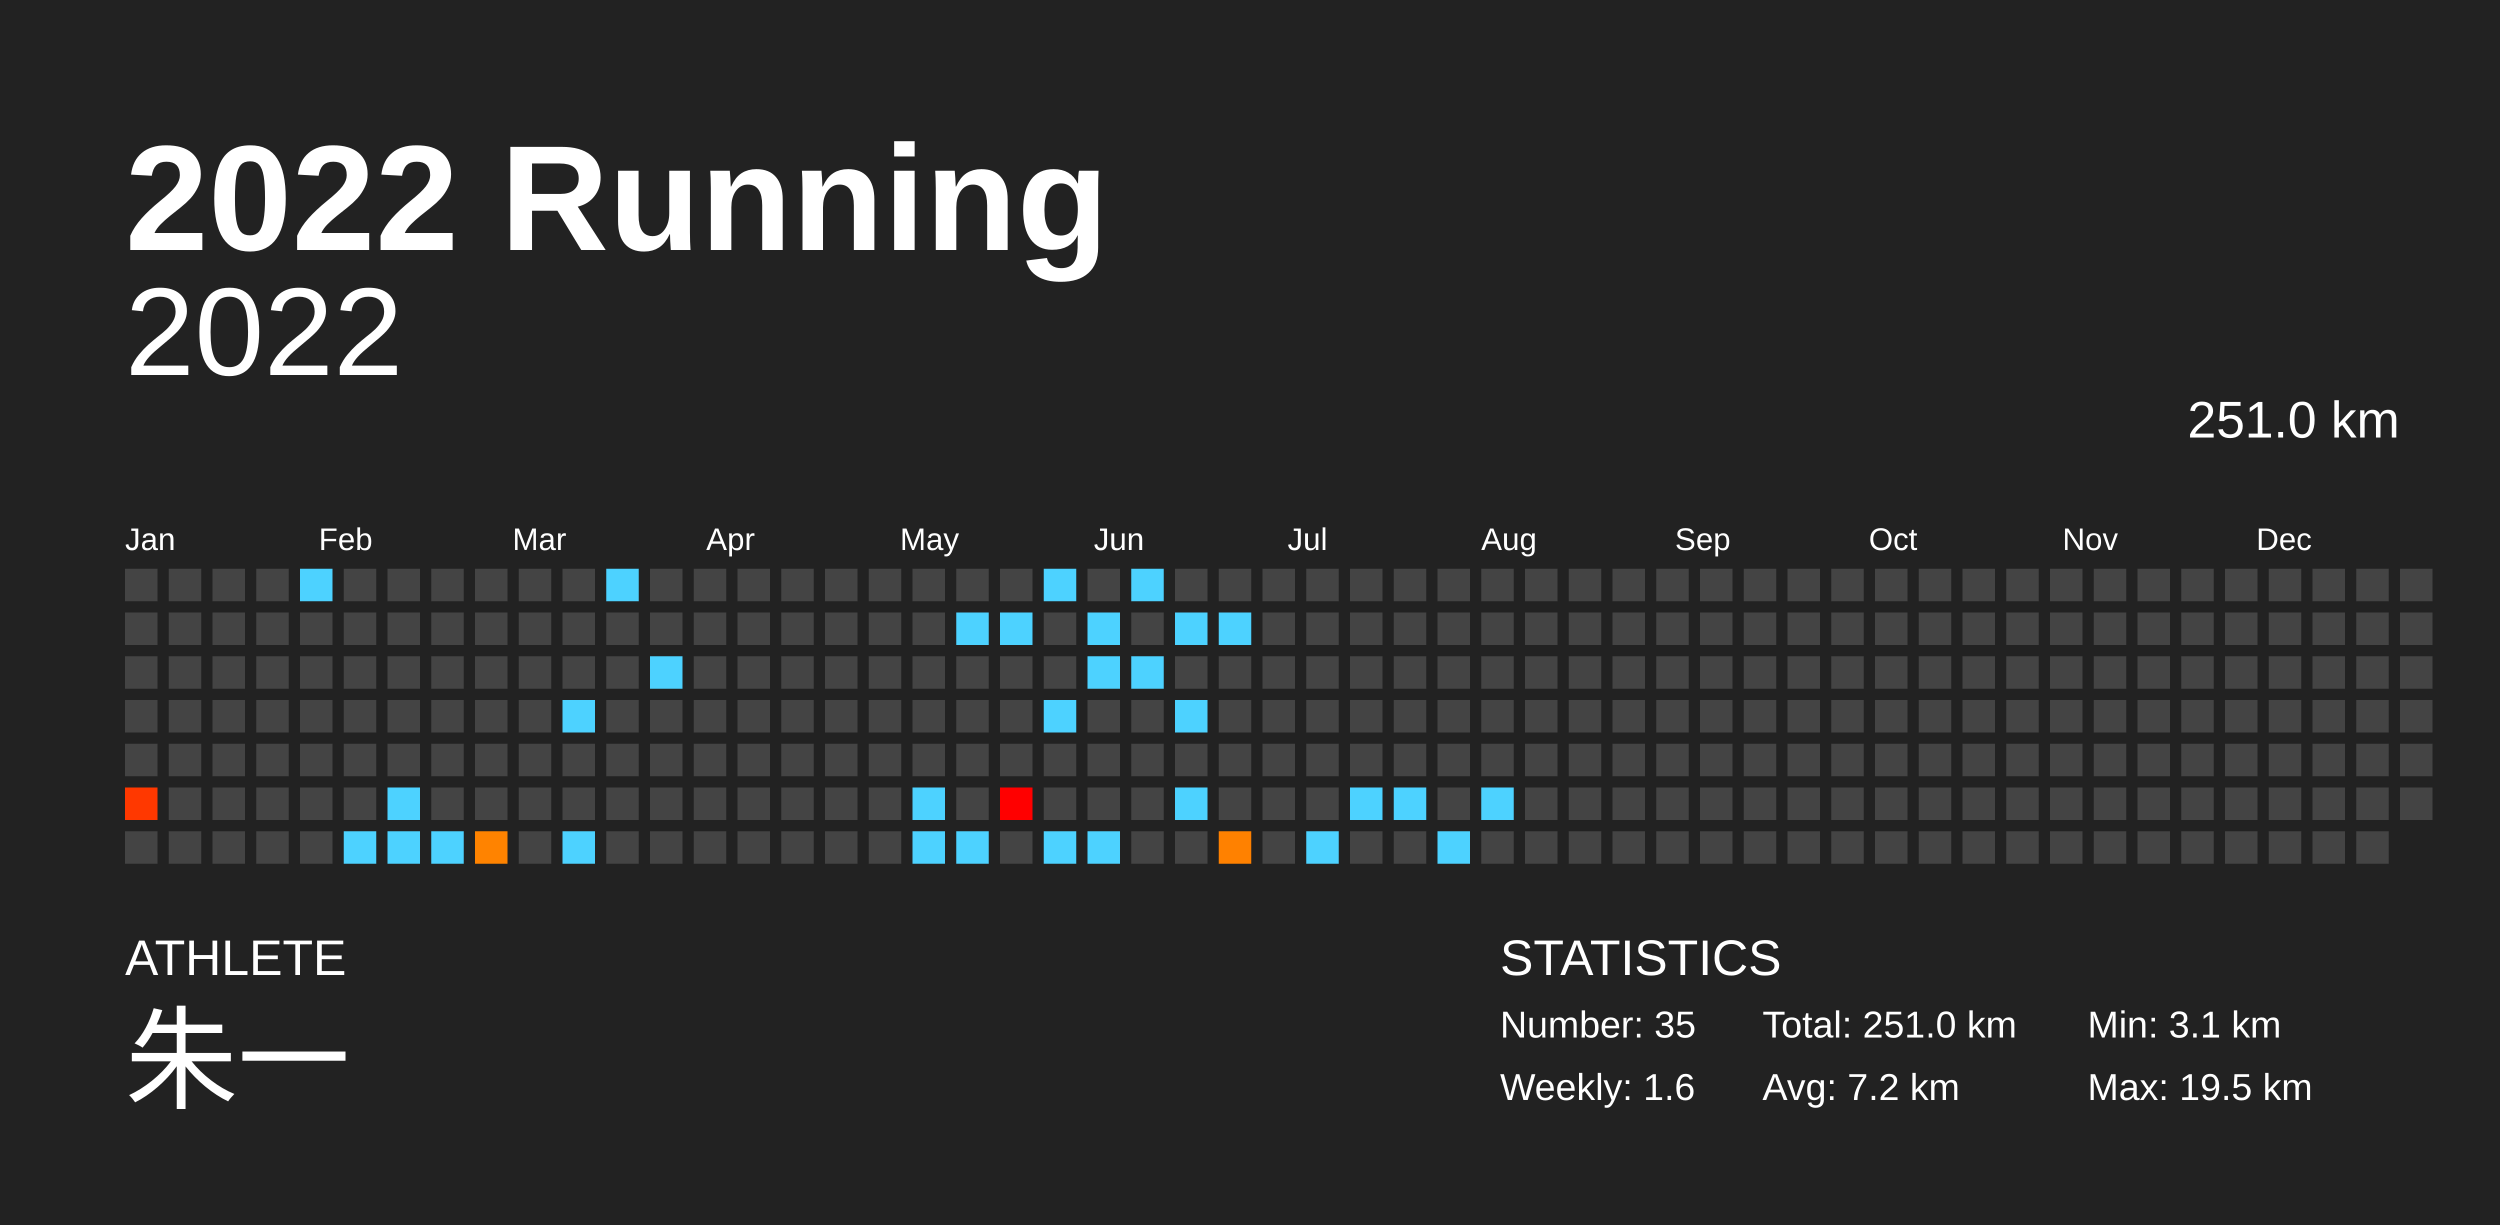
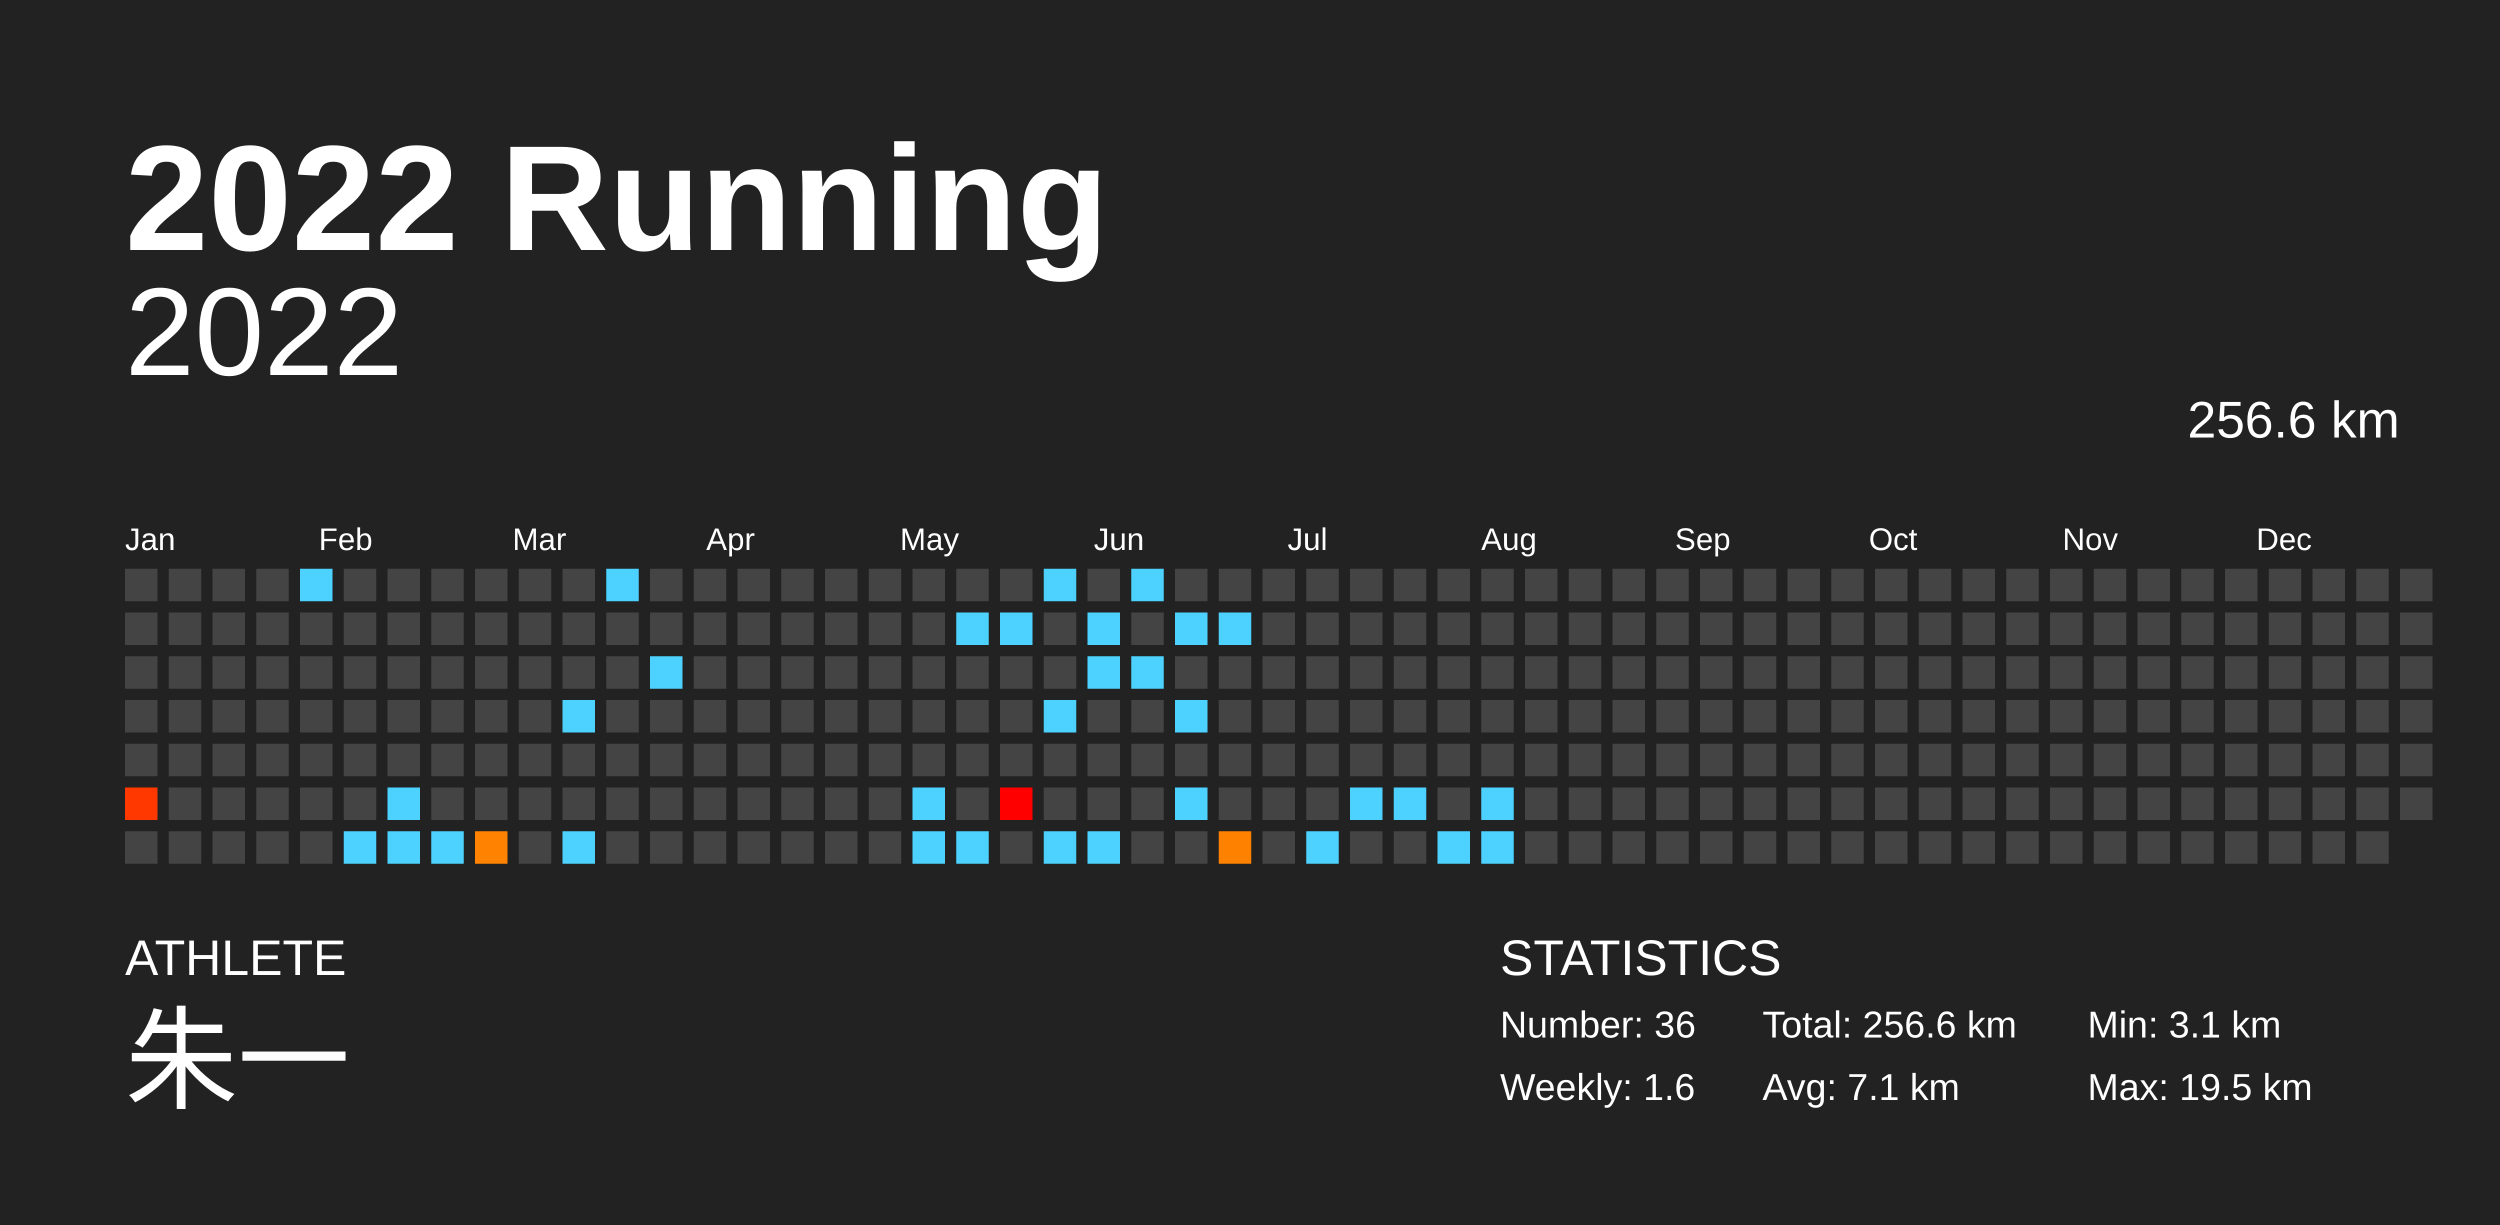
<svg xmlns="http://www.w3.org/2000/svg" baseProfile="full" height="98mm" version="1.1" viewBox="0,0,200,98" width="200mm">
  <defs />
  <rect fill="#222222" height="98" width="200" x="0" y="0" />
  <text fill="#FFFFFF" style="font-size:12px; font-family:Arial; font-weight:bold;" x="10" y="20">2022 Running</text>
  <text fill="#FFFFFF" style="font-size:4px; font-family:Arial" x="10" y="78">ATHLETE</text>
  <text fill="#FFFFFF" style="font-size:9px; font-family:Arial" x="10" y="88">朱一</text>
  <text fill="#FFFFFF" style="font-size:4px; font-family:Arial" x="120" y="78">STATISTICS</text>
-   <text fill="#FFFFFF" style="font-size:3px; font-family:Arial" x="120" y="83">Number: 35</text>
+   <text fill="#FFFFFF" style="font-size:3px; font-family:Arial" x="120" y="83">Number: 36</text>
  <text fill="#FFFFFF" style="font-size:3px; font-family:Arial" x="120" y="88">Weekly: 1.6</text>
-   <text fill="#FFFFFF" style="font-size:3px; font-family:Arial" x="141" y="83">Total: 251.0 km</text>
-   <text fill="#FFFFFF" style="font-size:3px; font-family:Arial" x="141" y="88">Avg: 7.2 km</text>
+   <text fill="#FFFFFF" style="font-size:3px; font-family:Arial" x="141" y="83">Total: 256.6 km</text>
+   <text fill="#FFFFFF" style="font-size:3px; font-family:Arial" x="141" y="88">Avg: 7.1 km</text>
  <text fill="#FFFFFF" style="font-size:3px; font-family:Arial" x="167" y="83">Min: 3.1 km</text>
  <text fill="#FFFFFF" style="font-size:3px; font-family:Arial" x="167" y="88">Max: 19.5 km</text>
  <text alignment-baseline="hanging" fill="#FFFFFF" style="font-size:10.0px; font-family:Arial;" x="10" y="30">2022</text>
-   <text alignment-baseline="hanging" fill="#FFFFFF" style="font-size:4.125px; font-family:Arial;" x="175" y="35">251.0 km</text>
+   <text alignment-baseline="hanging" fill="#FFFFFF" style="font-size:4.125px; font-family:Arial;" x="175" y="35">256.6 km</text>
  <text fill="#FFFFFF" style="font-size:2.5px; font-family:Arial" x="10.0" y="44">Jan</text>
  <text fill="#FFFFFF" style="font-size:2.5px; font-family:Arial" x="25.5" y="44">Feb</text>
  <text fill="#FFFFFF" style="font-size:2.5px; font-family:Arial" x="41.0" y="44">Mar</text>
  <text fill="#FFFFFF" style="font-size:2.5px; font-family:Arial" x="56.5" y="44">Apr</text>
  <text fill="#FFFFFF" style="font-size:2.5px; font-family:Arial" x="72.0" y="44">May</text>
  <text fill="#FFFFFF" style="font-size:2.5px; font-family:Arial" x="87.5" y="44">Jun</text>
  <text fill="#FFFFFF" style="font-size:2.5px; font-family:Arial" x="103.0" y="44">Jul</text>
  <text fill="#FFFFFF" style="font-size:2.5px; font-family:Arial" x="118.5" y="44">Aug</text>
  <text fill="#FFFFFF" style="font-size:2.5px; font-family:Arial" x="134.0" y="44">Sep</text>
  <text fill="#FFFFFF" style="font-size:2.5px; font-family:Arial" x="149.5" y="44">Oct</text>
  <text fill="#FFFFFF" style="font-size:2.5px; font-family:Arial" x="165.0" y="44">Nov</text>
  <text fill="#FFFFFF" style="font-size:2.5px; font-family:Arial" x="180.5" y="44">Dec</text>
  <rect fill="#444444" height="2.6" width="2.6" x="10.0" y="45.5" />
  <rect fill="#444444" height="2.6" width="2.6" x="10.0" y="49.0" />
  <rect fill="#444444" height="2.6" width="2.6" x="10.0" y="52.5" />
  <rect fill="#444444" height="2.6" width="2.6" x="10.0" y="56.0" />
  <rect fill="#444444" height="2.6" width="2.6" x="10.0" y="59.5" />
  <rect fill="#ff3800" height="2.6" width="2.6" x="10.0" y="63.0" />
  <rect fill="#444444" height="2.6" width="2.6" x="10.0" y="66.5" />
  <rect fill="#444444" height="2.6" width="2.6" x="13.5" y="45.5" />
  <rect fill="#444444" height="2.6" width="2.6" x="13.5" y="49.0" />
  <rect fill="#444444" height="2.6" width="2.6" x="13.5" y="52.5" />
  <rect fill="#444444" height="2.6" width="2.6" x="13.5" y="56.0" />
  <rect fill="#444444" height="2.6" width="2.6" x="13.5" y="59.5" />
  <rect fill="#444444" height="2.6" width="2.6" x="13.5" y="63.0" />
  <rect fill="#444444" height="2.6" width="2.6" x="13.5" y="66.5" />
  <rect fill="#444444" height="2.6" width="2.6" x="17.0" y="45.5" />
  <rect fill="#444444" height="2.6" width="2.6" x="17.0" y="49.0" />
  <rect fill="#444444" height="2.6" width="2.6" x="17.0" y="52.5" />
  <rect fill="#444444" height="2.6" width="2.6" x="17.0" y="56.0" />
  <rect fill="#444444" height="2.6" width="2.6" x="17.0" y="59.5" />
  <rect fill="#444444" height="2.6" width="2.6" x="17.0" y="63.0" />
  <rect fill="#444444" height="2.6" width="2.6" x="17.0" y="66.5" />
  <rect fill="#444444" height="2.6" width="2.6" x="20.5" y="45.5" />
  <rect fill="#444444" height="2.6" width="2.6" x="20.5" y="49.0" />
  <rect fill="#444444" height="2.6" width="2.6" x="20.5" y="52.5" />
  <rect fill="#444444" height="2.6" width="2.6" x="20.5" y="56.0" />
  <rect fill="#444444" height="2.6" width="2.6" x="20.5" y="59.5" />
  <rect fill="#444444" height="2.6" width="2.6" x="20.5" y="63.0" />
  <rect fill="#444444" height="2.6" width="2.6" x="20.5" y="66.5" />
  <rect fill="#4dd2ff" height="2.6" width="2.6" x="24.0" y="45.5" />
  <rect fill="#444444" height="2.6" width="2.6" x="24.0" y="49.0" />
  <rect fill="#444444" height="2.6" width="2.6" x="24.0" y="52.5" />
  <rect fill="#444444" height="2.6" width="2.6" x="24.0" y="56.0" />
  <rect fill="#444444" height="2.6" width="2.6" x="24.0" y="59.5" />
  <rect fill="#444444" height="2.6" width="2.6" x="24.0" y="63.0" />
  <rect fill="#444444" height="2.6" width="2.6" x="24.0" y="66.5" />
  <rect fill="#444444" height="2.6" width="2.6" x="27.5" y="45.5" />
  <rect fill="#444444" height="2.6" width="2.6" x="27.5" y="49.0" />
  <rect fill="#444444" height="2.6" width="2.6" x="27.5" y="52.5" />
  <rect fill="#444444" height="2.6" width="2.6" x="27.5" y="56.0" />
  <rect fill="#444444" height="2.6" width="2.6" x="27.5" y="59.5" />
  <rect fill="#444444" height="2.6" width="2.6" x="27.5" y="63.0" />
  <rect fill="#4dd2ff" height="2.6" width="2.6" x="27.5" y="66.5" />
  <rect fill="#444444" height="2.6" width="2.6" x="31.0" y="45.5" />
  <rect fill="#444444" height="2.6" width="2.6" x="31.0" y="49.0" />
  <rect fill="#444444" height="2.6" width="2.6" x="31.0" y="52.5" />
  <rect fill="#444444" height="2.6" width="2.6" x="31.0" y="56.0" />
  <rect fill="#444444" height="2.6" width="2.6" x="31.0" y="59.5" />
  <rect fill="#4dd2ff" height="2.6" width="2.6" x="31.0" y="63.0" />
  <rect fill="#4dd2ff" height="2.6" width="2.6" x="31.0" y="66.5" />
  <rect fill="#444444" height="2.6" width="2.6" x="34.5" y="45.5" />
  <rect fill="#444444" height="2.6" width="2.6" x="34.5" y="49.0" />
  <rect fill="#444444" height="2.6" width="2.6" x="34.5" y="52.5" />
  <rect fill="#444444" height="2.6" width="2.6" x="34.5" y="56.0" />
  <rect fill="#444444" height="2.6" width="2.6" x="34.5" y="59.5" />
  <rect fill="#444444" height="2.6" width="2.6" x="34.5" y="63.0" />
  <rect fill="#4dd2ff" height="2.6" width="2.6" x="34.5" y="66.5" />
  <rect fill="#444444" height="2.6" width="2.6" x="38.0" y="45.5" />
  <rect fill="#444444" height="2.6" width="2.6" x="38.0" y="49.0" />
  <rect fill="#444444" height="2.6" width="2.6" x="38.0" y="52.5" />
  <rect fill="#444444" height="2.6" width="2.6" x="38.0" y="56.0" />
  <rect fill="#444444" height="2.6" width="2.6" x="38.0" y="59.5" />
  <rect fill="#444444" height="2.6" width="2.6" x="38.0" y="63.0" />
  <rect fill="#ff8300" height="2.6" width="2.6" x="38.0" y="66.5" />
  <rect fill="#444444" height="2.6" width="2.6" x="41.5" y="45.5" />
  <rect fill="#444444" height="2.6" width="2.6" x="41.5" y="49.0" />
  <rect fill="#444444" height="2.6" width="2.6" x="41.5" y="52.5" />
  <rect fill="#444444" height="2.6" width="2.6" x="41.5" y="56.0" />
  <rect fill="#444444" height="2.6" width="2.6" x="41.5" y="59.5" />
  <rect fill="#444444" height="2.6" width="2.6" x="41.5" y="63.0" />
  <rect fill="#444444" height="2.6" width="2.6" x="41.5" y="66.5" />
  <rect fill="#444444" height="2.6" width="2.6" x="45.0" y="45.5" />
  <rect fill="#444444" height="2.6" width="2.6" x="45.0" y="49.0" />
  <rect fill="#444444" height="2.6" width="2.6" x="45.0" y="52.5" />
  <rect fill="#4dd2ff" height="2.6" width="2.6" x="45.0" y="56.0" />
  <rect fill="#444444" height="2.6" width="2.6" x="45.0" y="59.5" />
  <rect fill="#444444" height="2.6" width="2.6" x="45.0" y="63.0" />
  <rect fill="#4dd2ff" height="2.6" width="2.6" x="45.0" y="66.5" />
  <rect fill="#4dd2ff" height="2.6" width="2.6" x="48.5" y="45.5" />
  <rect fill="#444444" height="2.6" width="2.6" x="48.5" y="49.0" />
  <rect fill="#444444" height="2.6" width="2.6" x="48.5" y="52.5" />
  <rect fill="#444444" height="2.6" width="2.6" x="48.5" y="56.0" />
  <rect fill="#444444" height="2.6" width="2.6" x="48.5" y="59.5" />
  <rect fill="#444444" height="2.6" width="2.6" x="48.5" y="63.0" />
  <rect fill="#444444" height="2.6" width="2.6" x="48.5" y="66.5" />
  <rect fill="#444444" height="2.6" width="2.6" x="52.0" y="45.5" />
  <rect fill="#444444" height="2.6" width="2.6" x="52.0" y="49.0" />
  <rect fill="#4dd2ff" height="2.6" width="2.6" x="52.0" y="52.5" />
  <rect fill="#444444" height="2.6" width="2.6" x="52.0" y="56.0" />
  <rect fill="#444444" height="2.6" width="2.6" x="52.0" y="59.5" />
  <rect fill="#444444" height="2.6" width="2.6" x="52.0" y="63.0" />
  <rect fill="#444444" height="2.6" width="2.6" x="52.0" y="66.5" />
  <rect fill="#444444" height="2.6" width="2.6" x="55.5" y="45.5" />
  <rect fill="#444444" height="2.6" width="2.6" x="55.5" y="49.0" />
  <rect fill="#444444" height="2.6" width="2.6" x="55.5" y="52.5" />
  <rect fill="#444444" height="2.6" width="2.6" x="55.5" y="56.0" />
  <rect fill="#444444" height="2.6" width="2.6" x="55.5" y="59.5" />
  <rect fill="#444444" height="2.6" width="2.6" x="55.5" y="63.0" />
  <rect fill="#444444" height="2.6" width="2.6" x="55.5" y="66.5" />
  <rect fill="#444444" height="2.6" width="2.6" x="59.0" y="45.5" />
  <rect fill="#444444" height="2.6" width="2.6" x="59.0" y="49.0" />
  <rect fill="#444444" height="2.6" width="2.6" x="59.0" y="52.5" />
  <rect fill="#444444" height="2.6" width="2.6" x="59.0" y="56.0" />
  <rect fill="#444444" height="2.6" width="2.6" x="59.0" y="59.5" />
  <rect fill="#444444" height="2.6" width="2.6" x="59.0" y="63.0" />
  <rect fill="#444444" height="2.6" width="2.6" x="59.0" y="66.5" />
  <rect fill="#444444" height="2.6" width="2.6" x="62.5" y="45.5" />
  <rect fill="#444444" height="2.6" width="2.6" x="62.5" y="49.0" />
  <rect fill="#444444" height="2.6" width="2.6" x="62.5" y="52.5" />
  <rect fill="#444444" height="2.6" width="2.6" x="62.5" y="56.0" />
  <rect fill="#444444" height="2.6" width="2.6" x="62.5" y="59.5" />
  <rect fill="#444444" height="2.6" width="2.6" x="62.5" y="63.0" />
  <rect fill="#444444" height="2.6" width="2.6" x="62.5" y="66.5" />
  <rect fill="#444444" height="2.6" width="2.6" x="66.0" y="45.5" />
  <rect fill="#444444" height="2.6" width="2.6" x="66.0" y="49.0" />
  <rect fill="#444444" height="2.6" width="2.6" x="66.0" y="52.5" />
  <rect fill="#444444" height="2.6" width="2.6" x="66.0" y="56.0" />
  <rect fill="#444444" height="2.6" width="2.6" x="66.0" y="59.5" />
  <rect fill="#444444" height="2.6" width="2.6" x="66.0" y="63.0" />
  <rect fill="#444444" height="2.6" width="2.6" x="66.0" y="66.5" />
  <rect fill="#444444" height="2.6" width="2.6" x="69.5" y="45.5" />
  <rect fill="#444444" height="2.6" width="2.6" x="69.5" y="49.0" />
  <rect fill="#444444" height="2.6" width="2.6" x="69.5" y="52.5" />
  <rect fill="#444444" height="2.6" width="2.6" x="69.5" y="56.0" />
  <rect fill="#444444" height="2.6" width="2.6" x="69.5" y="59.5" />
  <rect fill="#444444" height="2.6" width="2.6" x="69.5" y="63.0" />
  <rect fill="#444444" height="2.6" width="2.6" x="69.5" y="66.5" />
  <rect fill="#444444" height="2.6" width="2.6" x="73.0" y="45.5" />
  <rect fill="#444444" height="2.6" width="2.6" x="73.0" y="49.0" />
  <rect fill="#444444" height="2.6" width="2.6" x="73.0" y="52.5" />
  <rect fill="#444444" height="2.6" width="2.6" x="73.0" y="56.0" />
  <rect fill="#444444" height="2.6" width="2.6" x="73.0" y="59.5" />
  <rect fill="#4dd2ff" height="2.6" width="2.6" x="73.0" y="63.0" />
  <rect fill="#4dd2ff" height="2.6" width="2.6" x="73.0" y="66.5" />
  <rect fill="#444444" height="2.6" width="2.6" x="76.5" y="45.5" />
  <rect fill="#4dd2ff" height="2.6" width="2.6" x="76.5" y="49.0" />
  <rect fill="#444444" height="2.6" width="2.6" x="76.5" y="52.5" />
  <rect fill="#444444" height="2.6" width="2.6" x="76.5" y="56.0" />
  <rect fill="#444444" height="2.6" width="2.6" x="76.5" y="59.5" />
  <rect fill="#444444" height="2.6" width="2.6" x="76.5" y="63.0" />
  <rect fill="#4dd2ff" height="2.6" width="2.6" x="76.5" y="66.5" />
  <rect fill="#444444" height="2.6" width="2.6" x="80.0" y="45.5" />
  <rect fill="#4dd2ff" height="2.6" width="2.6" x="80.0" y="49.0" />
  <rect fill="#444444" height="2.6" width="2.6" x="80.0" y="52.5" />
  <rect fill="#444444" height="2.6" width="2.6" x="80.0" y="56.0" />
  <rect fill="#444444" height="2.6" width="2.6" x="80.0" y="59.5" />
  <rect fill="#ff0000" height="2.6" width="2.6" x="80.0" y="63.0" />
  <rect fill="#444444" height="2.6" width="2.6" x="80.0" y="66.5" />
  <rect fill="#4dd2ff" height="2.6" width="2.6" x="83.5" y="45.5" />
  <rect fill="#444444" height="2.6" width="2.6" x="83.5" y="49.0" />
  <rect fill="#444444" height="2.6" width="2.6" x="83.5" y="52.5" />
  <rect fill="#4dd2ff" height="2.6" width="2.6" x="83.5" y="56.0" />
  <rect fill="#444444" height="2.6" width="2.6" x="83.5" y="59.5" />
  <rect fill="#444444" height="2.6" width="2.6" x="83.5" y="63.0" />
  <rect fill="#4dd2ff" height="2.6" width="2.6" x="83.5" y="66.5" />
  <rect fill="#444444" height="2.6" width="2.6" x="87.0" y="45.5" />
  <rect fill="#4dd2ff" height="2.6" width="2.6" x="87.0" y="49.0" />
  <rect fill="#4dd2ff" height="2.6" width="2.6" x="87.0" y="52.5" />
  <rect fill="#444444" height="2.6" width="2.6" x="87.0" y="56.0" />
  <rect fill="#444444" height="2.6" width="2.6" x="87.0" y="59.5" />
  <rect fill="#444444" height="2.6" width="2.6" x="87.0" y="63.0" />
  <rect fill="#4dd2ff" height="2.6" width="2.6" x="87.0" y="66.5" />
  <rect fill="#4dd2ff" height="2.6" width="2.6" x="90.5" y="45.5" />
  <rect fill="#444444" height="2.6" width="2.6" x="90.5" y="49.0" />
  <rect fill="#4dd2ff" height="2.6" width="2.6" x="90.5" y="52.5" />
  <rect fill="#444444" height="2.6" width="2.6" x="90.5" y="56.0" />
  <rect fill="#444444" height="2.6" width="2.6" x="90.5" y="59.5" />
  <rect fill="#444444" height="2.6" width="2.6" x="90.5" y="63.0" />
  <rect fill="#444444" height="2.6" width="2.6" x="90.5" y="66.5" />
  <rect fill="#444444" height="2.6" width="2.6" x="94.0" y="45.5" />
  <rect fill="#4dd2ff" height="2.6" width="2.6" x="94.0" y="49.0" />
  <rect fill="#444444" height="2.6" width="2.6" x="94.0" y="52.5" />
  <rect fill="#4dd2ff" height="2.6" width="2.6" x="94.0" y="56.0" />
  <rect fill="#444444" height="2.6" width="2.6" x="94.0" y="59.5" />
  <rect fill="#4dd2ff" height="2.6" width="2.6" x="94.0" y="63.0" />
  <rect fill="#444444" height="2.6" width="2.6" x="94.0" y="66.5" />
  <rect fill="#444444" height="2.6" width="2.6" x="97.5" y="45.5" />
  <rect fill="#4dd2ff" height="2.6" width="2.6" x="97.5" y="49.0" />
  <rect fill="#444444" height="2.6" width="2.6" x="97.5" y="52.5" />
  <rect fill="#444444" height="2.6" width="2.6" x="97.5" y="56.0" />
  <rect fill="#444444" height="2.6" width="2.6" x="97.5" y="59.5" />
  <rect fill="#444444" height="2.6" width="2.6" x="97.5" y="63.0" />
  <rect fill="#ff8100" height="2.6" width="2.6" x="97.5" y="66.5" />
  <rect fill="#444444" height="2.6" width="2.6" x="101.0" y="45.5" />
  <rect fill="#444444" height="2.6" width="2.6" x="101.0" y="49.0" />
  <rect fill="#444444" height="2.6" width="2.6" x="101.0" y="52.5" />
  <rect fill="#444444" height="2.6" width="2.6" x="101.0" y="56.0" />
  <rect fill="#444444" height="2.6" width="2.6" x="101.0" y="59.5" />
  <rect fill="#444444" height="2.6" width="2.6" x="101.0" y="63.0" />
  <rect fill="#444444" height="2.6" width="2.6" x="101.0" y="66.5" />
  <rect fill="#444444" height="2.6" width="2.6" x="104.5" y="45.5" />
  <rect fill="#444444" height="2.6" width="2.6" x="104.5" y="49.0" />
  <rect fill="#444444" height="2.6" width="2.6" x="104.5" y="52.5" />
  <rect fill="#444444" height="2.6" width="2.6" x="104.5" y="56.0" />
  <rect fill="#444444" height="2.6" width="2.6" x="104.5" y="59.5" />
  <rect fill="#444444" height="2.6" width="2.6" x="104.5" y="63.0" />
  <rect fill="#4dd2ff" height="2.6" width="2.6" x="104.5" y="66.5" />
  <rect fill="#444444" height="2.6" width="2.6" x="108.0" y="45.5" />
  <rect fill="#444444" height="2.6" width="2.6" x="108.0" y="49.0" />
  <rect fill="#444444" height="2.6" width="2.6" x="108.0" y="52.5" />
  <rect fill="#444444" height="2.6" width="2.6" x="108.0" y="56.0" />
  <rect fill="#444444" height="2.6" width="2.6" x="108.0" y="59.5" />
  <rect fill="#4dd2ff" height="2.6" width="2.6" x="108.0" y="63.0" />
  <rect fill="#444444" height="2.6" width="2.6" x="108.0" y="66.5" />
  <rect fill="#444444" height="2.6" width="2.6" x="111.5" y="45.5" />
  <rect fill="#444444" height="2.6" width="2.6" x="111.5" y="49.0" />
  <rect fill="#444444" height="2.6" width="2.6" x="111.5" y="52.5" />
  <rect fill="#444444" height="2.6" width="2.6" x="111.5" y="56.0" />
  <rect fill="#444444" height="2.6" width="2.6" x="111.5" y="59.5" />
  <rect fill="#4dd2ff" height="2.6" width="2.6" x="111.5" y="63.0" />
  <rect fill="#444444" height="2.6" width="2.6" x="111.5" y="66.5" />
  <rect fill="#444444" height="2.6" width="2.6" x="115.0" y="45.5" />
  <rect fill="#444444" height="2.6" width="2.6" x="115.0" y="49.0" />
  <rect fill="#444444" height="2.6" width="2.6" x="115.0" y="52.5" />
  <rect fill="#444444" height="2.6" width="2.6" x="115.0" y="56.0" />
  <rect fill="#444444" height="2.6" width="2.6" x="115.0" y="59.5" />
  <rect fill="#444444" height="2.6" width="2.6" x="115.0" y="63.0" />
  <rect fill="#4dd2ff" height="2.6" width="2.6" x="115.0" y="66.5" />
  <rect fill="#444444" height="2.6" width="2.6" x="118.5" y="45.5" />
  <rect fill="#444444" height="2.6" width="2.6" x="118.5" y="49.0" />
  <rect fill="#444444" height="2.6" width="2.6" x="118.5" y="52.5" />
  <rect fill="#444444" height="2.6" width="2.6" x="118.5" y="56.0" />
  <rect fill="#444444" height="2.6" width="2.6" x="118.5" y="59.5" />
  <rect fill="#4dd2ff" height="2.6" width="2.6" x="118.5" y="63.0" />
-   <rect fill="#444444" height="2.6" width="2.6" x="118.5" y="66.5" />
+   <rect fill="#4dd2ff" height="2.6" width="2.6" x="118.5" y="66.5" />
  <rect fill="#444444" height="2.6" width="2.6" x="122.0" y="45.5" />
  <rect fill="#444444" height="2.6" width="2.6" x="122.0" y="49.0" />
  <rect fill="#444444" height="2.6" width="2.6" x="122.0" y="52.5" />
  <rect fill="#444444" height="2.6" width="2.6" x="122.0" y="56.0" />
  <rect fill="#444444" height="2.6" width="2.6" x="122.0" y="59.5" />
  <rect fill="#444444" height="2.6" width="2.6" x="122.0" y="63.0" />
  <rect fill="#444444" height="2.6" width="2.6" x="122.0" y="66.5" />
  <rect fill="#444444" height="2.6" width="2.6" x="125.5" y="45.5" />
  <rect fill="#444444" height="2.6" width="2.6" x="125.5" y="49.0" />
  <rect fill="#444444" height="2.6" width="2.6" x="125.5" y="52.5" />
  <rect fill="#444444" height="2.6" width="2.6" x="125.5" y="56.0" />
  <rect fill="#444444" height="2.6" width="2.6" x="125.5" y="59.5" />
  <rect fill="#444444" height="2.6" width="2.6" x="125.5" y="63.0" />
  <rect fill="#444444" height="2.6" width="2.6" x="125.5" y="66.5" />
  <rect fill="#444444" height="2.6" width="2.6" x="129.0" y="45.5" />
  <rect fill="#444444" height="2.6" width="2.6" x="129.0" y="49.0" />
  <rect fill="#444444" height="2.6" width="2.6" x="129.0" y="52.5" />
  <rect fill="#444444" height="2.6" width="2.6" x="129.0" y="56.0" />
  <rect fill="#444444" height="2.6" width="2.6" x="129.0" y="59.5" />
  <rect fill="#444444" height="2.6" width="2.6" x="129.0" y="63.0" />
  <rect fill="#444444" height="2.6" width="2.6" x="129.0" y="66.5" />
  <rect fill="#444444" height="2.6" width="2.6" x="132.5" y="45.5" />
  <rect fill="#444444" height="2.6" width="2.6" x="132.5" y="49.0" />
  <rect fill="#444444" height="2.6" width="2.6" x="132.5" y="52.5" />
  <rect fill="#444444" height="2.6" width="2.6" x="132.5" y="56.0" />
  <rect fill="#444444" height="2.6" width="2.6" x="132.5" y="59.5" />
  <rect fill="#444444" height="2.6" width="2.6" x="132.5" y="63.0" />
  <rect fill="#444444" height="2.6" width="2.6" x="132.5" y="66.5" />
  <rect fill="#444444" height="2.6" width="2.6" x="136.0" y="45.5" />
  <rect fill="#444444" height="2.6" width="2.6" x="136.0" y="49.0" />
  <rect fill="#444444" height="2.6" width="2.6" x="136.0" y="52.5" />
  <rect fill="#444444" height="2.6" width="2.6" x="136.0" y="56.0" />
  <rect fill="#444444" height="2.6" width="2.6" x="136.0" y="59.5" />
  <rect fill="#444444" height="2.6" width="2.6" x="136.0" y="63.0" />
  <rect fill="#444444" height="2.6" width="2.6" x="136.0" y="66.5" />
  <rect fill="#444444" height="2.6" width="2.6" x="139.5" y="45.5" />
  <rect fill="#444444" height="2.6" width="2.6" x="139.5" y="49.0" />
  <rect fill="#444444" height="2.6" width="2.6" x="139.5" y="52.5" />
  <rect fill="#444444" height="2.6" width="2.6" x="139.5" y="56.0" />
  <rect fill="#444444" height="2.6" width="2.6" x="139.5" y="59.5" />
  <rect fill="#444444" height="2.6" width="2.6" x="139.5" y="63.0" />
  <rect fill="#444444" height="2.6" width="2.6" x="139.5" y="66.5" />
  <rect fill="#444444" height="2.6" width="2.6" x="143.0" y="45.5" />
  <rect fill="#444444" height="2.6" width="2.6" x="143.0" y="49.0" />
  <rect fill="#444444" height="2.6" width="2.6" x="143.0" y="52.5" />
  <rect fill="#444444" height="2.6" width="2.6" x="143.0" y="56.0" />
  <rect fill="#444444" height="2.6" width="2.6" x="143.0" y="59.5" />
  <rect fill="#444444" height="2.6" width="2.6" x="143.0" y="63.0" />
  <rect fill="#444444" height="2.6" width="2.6" x="143.0" y="66.5" />
  <rect fill="#444444" height="2.6" width="2.6" x="146.5" y="45.5" />
  <rect fill="#444444" height="2.6" width="2.6" x="146.5" y="49.0" />
  <rect fill="#444444" height="2.6" width="2.6" x="146.5" y="52.5" />
  <rect fill="#444444" height="2.6" width="2.6" x="146.5" y="56.0" />
  <rect fill="#444444" height="2.6" width="2.6" x="146.5" y="59.5" />
  <rect fill="#444444" height="2.6" width="2.6" x="146.5" y="63.0" />
  <rect fill="#444444" height="2.6" width="2.6" x="146.5" y="66.5" />
  <rect fill="#444444" height="2.6" width="2.6" x="150.0" y="45.5" />
  <rect fill="#444444" height="2.6" width="2.6" x="150.0" y="49.0" />
  <rect fill="#444444" height="2.6" width="2.6" x="150.0" y="52.5" />
  <rect fill="#444444" height="2.6" width="2.6" x="150.0" y="56.0" />
  <rect fill="#444444" height="2.6" width="2.6" x="150.0" y="59.5" />
  <rect fill="#444444" height="2.6" width="2.6" x="150.0" y="63.0" />
  <rect fill="#444444" height="2.6" width="2.6" x="150.0" y="66.5" />
  <rect fill="#444444" height="2.6" width="2.6" x="153.5" y="45.5" />
  <rect fill="#444444" height="2.6" width="2.6" x="153.5" y="49.0" />
  <rect fill="#444444" height="2.6" width="2.6" x="153.5" y="52.5" />
  <rect fill="#444444" height="2.6" width="2.6" x="153.5" y="56.0" />
  <rect fill="#444444" height="2.6" width="2.6" x="153.5" y="59.5" />
  <rect fill="#444444" height="2.6" width="2.6" x="153.5" y="63.0" />
  <rect fill="#444444" height="2.6" width="2.6" x="153.5" y="66.5" />
  <rect fill="#444444" height="2.6" width="2.6" x="157.0" y="45.5" />
  <rect fill="#444444" height="2.6" width="2.6" x="157.0" y="49.0" />
  <rect fill="#444444" height="2.6" width="2.6" x="157.0" y="52.5" />
  <rect fill="#444444" height="2.6" width="2.6" x="157.0" y="56.0" />
  <rect fill="#444444" height="2.6" width="2.6" x="157.0" y="59.5" />
  <rect fill="#444444" height="2.6" width="2.6" x="157.0" y="63.0" />
  <rect fill="#444444" height="2.6" width="2.6" x="157.0" y="66.5" />
  <rect fill="#444444" height="2.6" width="2.6" x="160.5" y="45.5" />
  <rect fill="#444444" height="2.6" width="2.6" x="160.5" y="49.0" />
  <rect fill="#444444" height="2.6" width="2.6" x="160.5" y="52.5" />
  <rect fill="#444444" height="2.6" width="2.6" x="160.5" y="56.0" />
  <rect fill="#444444" height="2.6" width="2.6" x="160.5" y="59.5" />
  <rect fill="#444444" height="2.6" width="2.6" x="160.5" y="63.0" />
  <rect fill="#444444" height="2.6" width="2.6" x="160.5" y="66.5" />
  <rect fill="#444444" height="2.6" width="2.6" x="164.0" y="45.5" />
  <rect fill="#444444" height="2.6" width="2.6" x="164.0" y="49.0" />
  <rect fill="#444444" height="2.6" width="2.6" x="164.0" y="52.5" />
  <rect fill="#444444" height="2.6" width="2.6" x="164.0" y="56.0" />
  <rect fill="#444444" height="2.6" width="2.6" x="164.0" y="59.5" />
  <rect fill="#444444" height="2.6" width="2.6" x="164.0" y="63.0" />
  <rect fill="#444444" height="2.6" width="2.6" x="164.0" y="66.5" />
  <rect fill="#444444" height="2.6" width="2.6" x="167.5" y="45.5" />
  <rect fill="#444444" height="2.6" width="2.6" x="167.5" y="49.0" />
  <rect fill="#444444" height="2.6" width="2.6" x="167.5" y="52.5" />
  <rect fill="#444444" height="2.6" width="2.6" x="167.5" y="56.0" />
  <rect fill="#444444" height="2.6" width="2.6" x="167.5" y="59.5" />
  <rect fill="#444444" height="2.6" width="2.6" x="167.5" y="63.0" />
  <rect fill="#444444" height="2.6" width="2.6" x="167.5" y="66.5" />
  <rect fill="#444444" height="2.6" width="2.6" x="171.0" y="45.5" />
  <rect fill="#444444" height="2.6" width="2.6" x="171.0" y="49.0" />
  <rect fill="#444444" height="2.6" width="2.6" x="171.0" y="52.5" />
  <rect fill="#444444" height="2.6" width="2.6" x="171.0" y="56.0" />
  <rect fill="#444444" height="2.6" width="2.6" x="171.0" y="59.5" />
  <rect fill="#444444" height="2.6" width="2.6" x="171.0" y="63.0" />
  <rect fill="#444444" height="2.6" width="2.6" x="171.0" y="66.5" />
  <rect fill="#444444" height="2.6" width="2.6" x="174.5" y="45.5" />
  <rect fill="#444444" height="2.6" width="2.6" x="174.5" y="49.0" />
  <rect fill="#444444" height="2.6" width="2.6" x="174.5" y="52.5" />
  <rect fill="#444444" height="2.6" width="2.6" x="174.5" y="56.0" />
  <rect fill="#444444" height="2.6" width="2.6" x="174.5" y="59.5" />
  <rect fill="#444444" height="2.6" width="2.6" x="174.5" y="63.0" />
  <rect fill="#444444" height="2.6" width="2.6" x="174.5" y="66.5" />
  <rect fill="#444444" height="2.6" width="2.6" x="178.0" y="45.5" />
  <rect fill="#444444" height="2.6" width="2.6" x="178.0" y="49.0" />
  <rect fill="#444444" height="2.6" width="2.6" x="178.0" y="52.5" />
  <rect fill="#444444" height="2.6" width="2.6" x="178.0" y="56.0" />
  <rect fill="#444444" height="2.6" width="2.6" x="178.0" y="59.5" />
  <rect fill="#444444" height="2.6" width="2.6" x="178.0" y="63.0" />
  <rect fill="#444444" height="2.6" width="2.6" x="178.0" y="66.5" />
  <rect fill="#444444" height="2.6" width="2.6" x="181.5" y="45.5" />
  <rect fill="#444444" height="2.6" width="2.6" x="181.5" y="49.0" />
  <rect fill="#444444" height="2.6" width="2.6" x="181.5" y="52.5" />
  <rect fill="#444444" height="2.6" width="2.6" x="181.5" y="56.0" />
  <rect fill="#444444" height="2.6" width="2.6" x="181.5" y="59.5" />
  <rect fill="#444444" height="2.6" width="2.6" x="181.5" y="63.0" />
  <rect fill="#444444" height="2.6" width="2.6" x="181.5" y="66.5" />
  <rect fill="#444444" height="2.6" width="2.6" x="185.0" y="45.5" />
  <rect fill="#444444" height="2.6" width="2.6" x="185.0" y="49.0" />
  <rect fill="#444444" height="2.6" width="2.6" x="185.0" y="52.5" />
  <rect fill="#444444" height="2.6" width="2.6" x="185.0" y="56.0" />
  <rect fill="#444444" height="2.6" width="2.6" x="185.0" y="59.5" />
  <rect fill="#444444" height="2.6" width="2.6" x="185.0" y="63.0" />
  <rect fill="#444444" height="2.6" width="2.6" x="185.0" y="66.5" />
  <rect fill="#444444" height="2.6" width="2.6" x="188.5" y="45.5" />
  <rect fill="#444444" height="2.6" width="2.6" x="188.5" y="49.0" />
  <rect fill="#444444" height="2.6" width="2.6" x="188.5" y="52.5" />
  <rect fill="#444444" height="2.6" width="2.6" x="188.5" y="56.0" />
  <rect fill="#444444" height="2.6" width="2.6" x="188.5" y="59.5" />
  <rect fill="#444444" height="2.6" width="2.6" x="188.5" y="63.0" />
  <rect fill="#444444" height="2.6" width="2.6" x="188.5" y="66.5" />
  <rect fill="#444444" height="2.6" width="2.6" x="192.0" y="45.5" />
  <rect fill="#444444" height="2.6" width="2.6" x="192.0" y="49.0" />
  <rect fill="#444444" height="2.6" width="2.6" x="192.0" y="52.5" />
  <rect fill="#444444" height="2.6" width="2.6" x="192.0" y="56.0" />
  <rect fill="#444444" height="2.6" width="2.6" x="192.0" y="59.5" />
  <rect fill="#444444" height="2.6" width="2.6" x="192.0" y="63.0" />
</svg>
